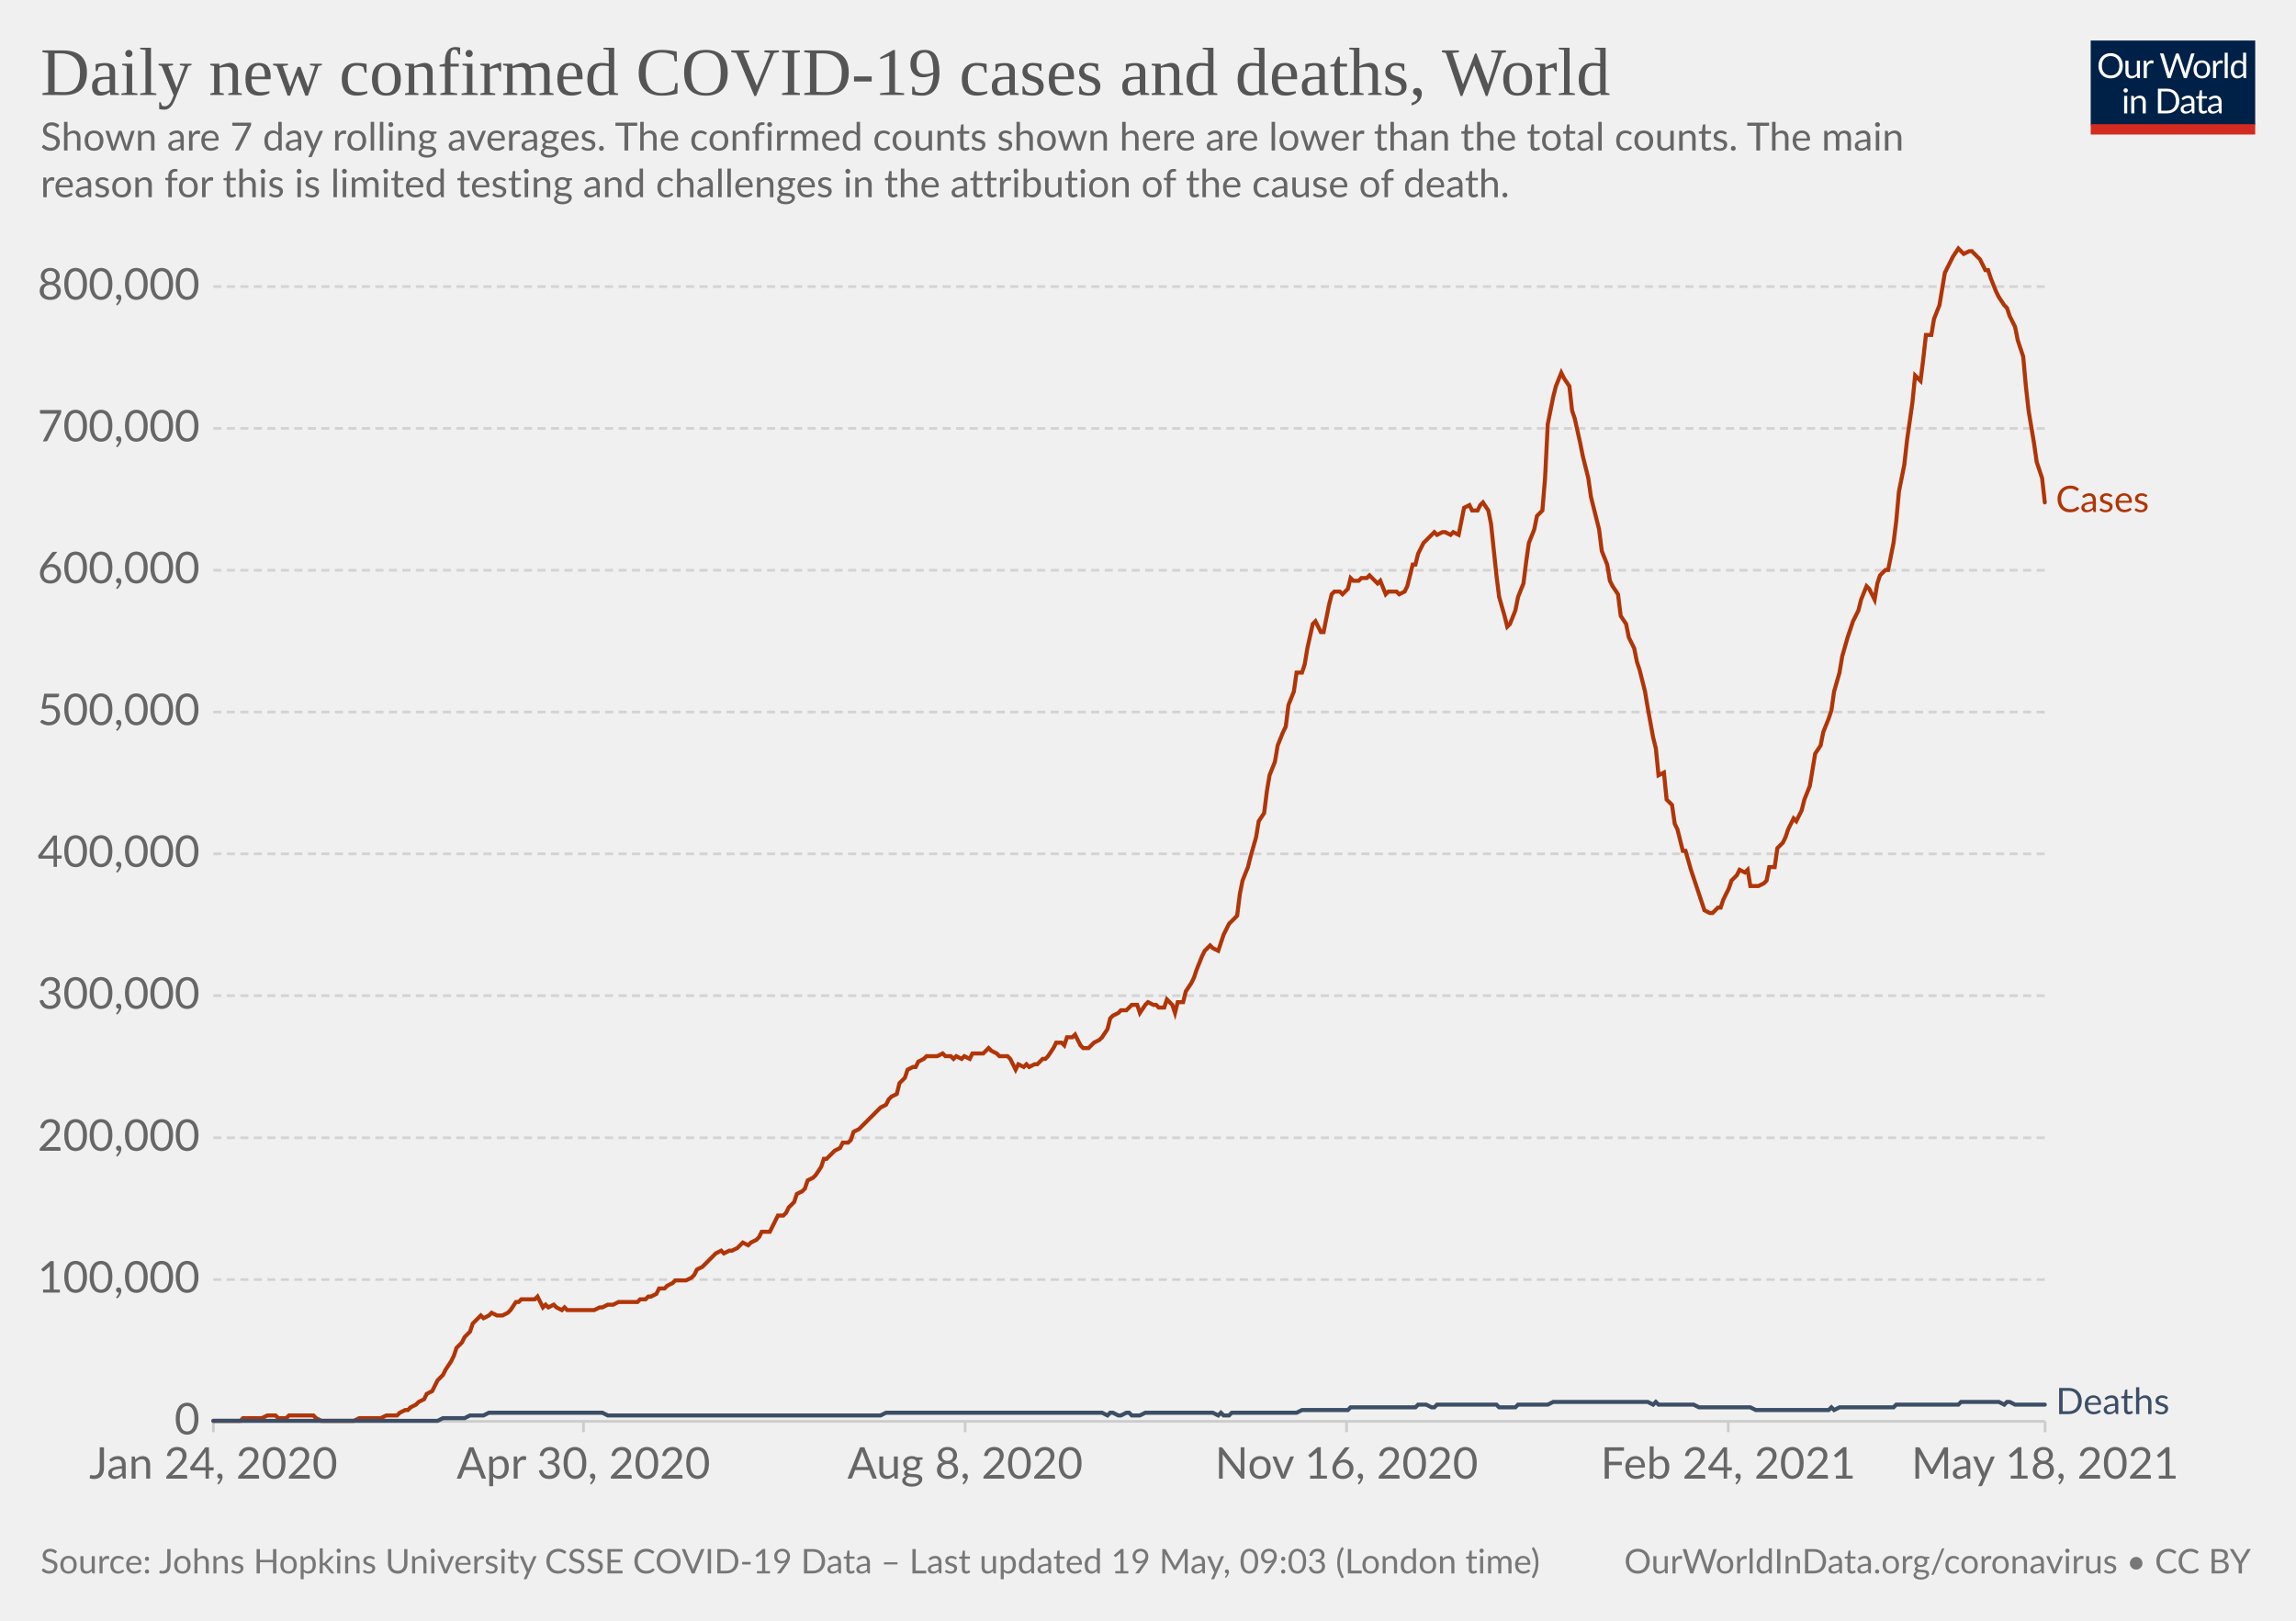
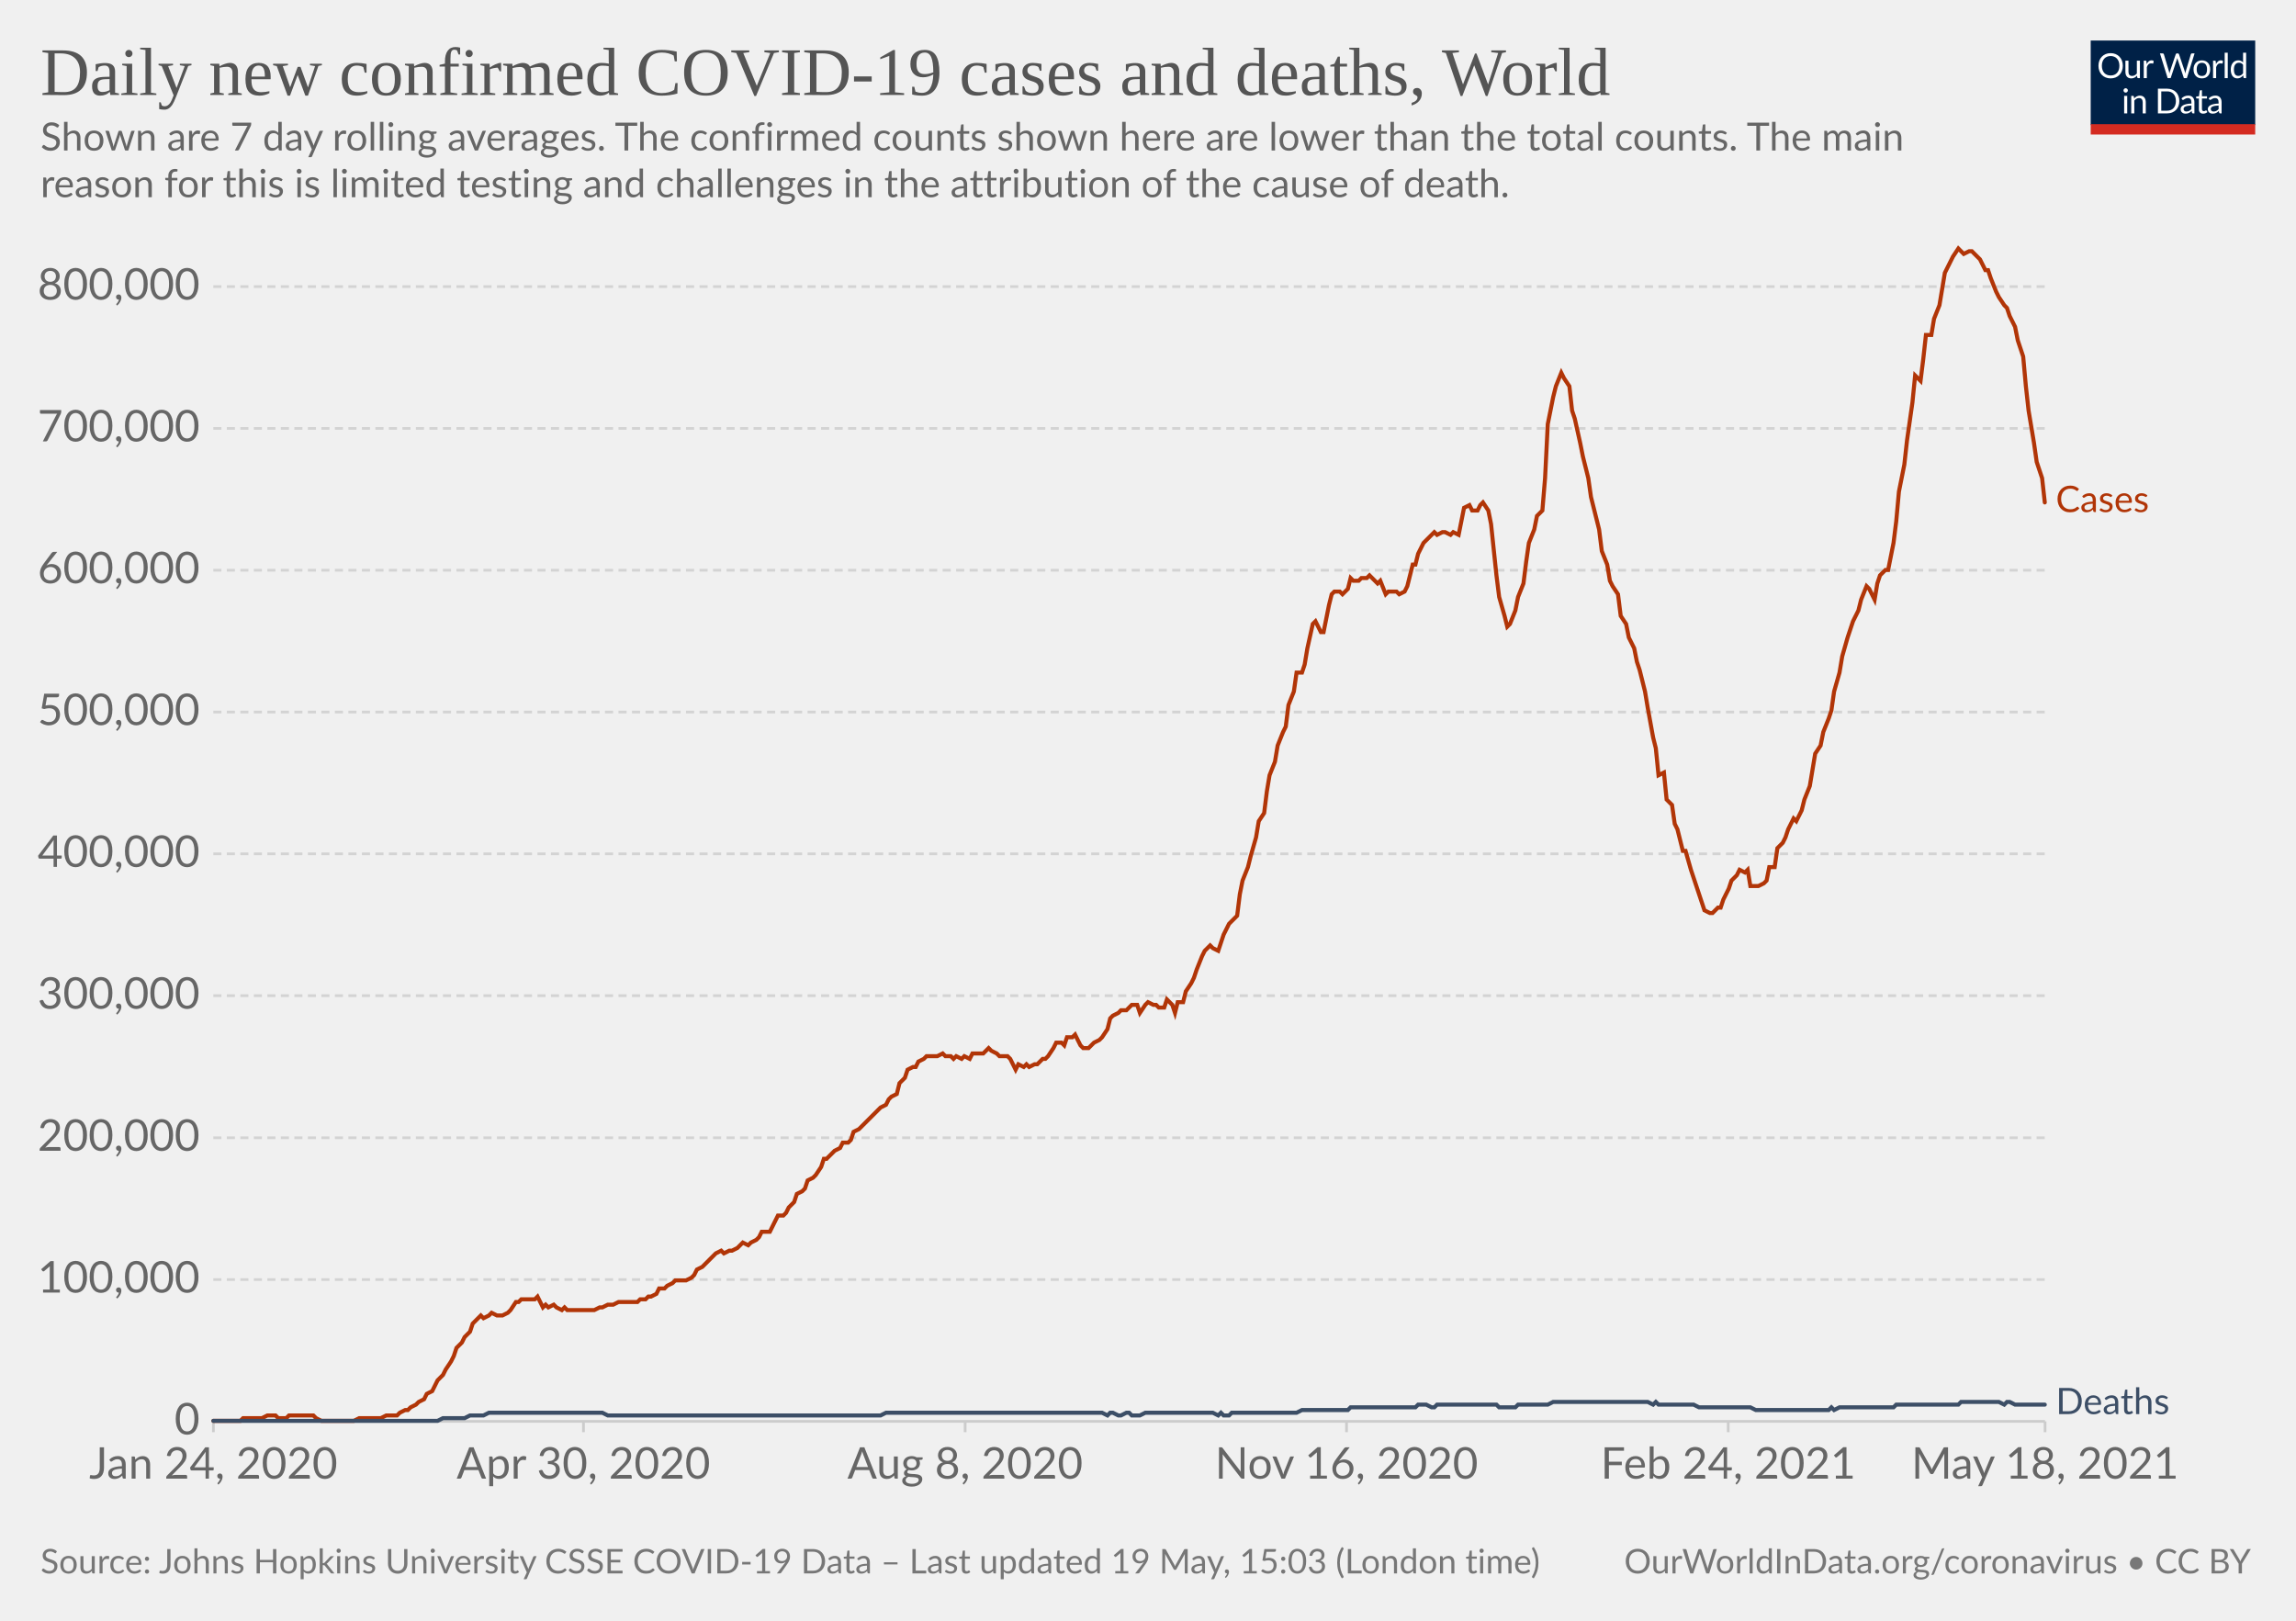
<svg xmlns="http://www.w3.org/2000/svg" version="1.1" style="background-color:#fff;-webkit-font-smoothing:antialiased" width="850" height="600" viewBox="0 0 850 600" font-family="Lato,'Helvetica Neue',Helvetica,Arial,sans-serif" font-size="18" text-rendering="optimizeLegibility">
  <g class="HeaderView">
    <g transform="matrix(.29 0 0 .29 774 15)">
      <svg className="owidLog" width="210" height="120" viewBox="0 0 210 120" fill="none">
        <g clip-path="url(#clip0)">
          <path d="M0 0h210v107.89H0V0z" fill="#002147" />
          <path d="M40.98 32.25c0 2.36-.38 4.53-1.12 6.51a14.26 14.26 0 01-8.1 8.4c-1.9.78-4.02 1.17-6.34 1.17a16.6 16.6 0 01-6.33-1.17 14.31 14.31 0 01-8.08-8.4 18.29 18.29 0 01-1.12-6.51c0-2.36.38-4.53 1.12-6.5.75-1.97 1.8-3.67 3.17-5.1a14.32 14.32 0 014.9-3.34c1.92-.8 4.03-1.19 6.34-1.19 2.32 0 4.43.4 6.34 1.19 1.92.8 3.56 1.9 4.93 3.34a14.87 14.87 0 013.17 5.1 18.1 18.1 0 011.12 6.5zm-4.38 0c0-1.94-.26-3.68-.8-5.22a10.91 10.91 0 00-2.24-3.89 9.68 9.68 0 00-3.52-2.46 11.95 11.95 0 00-4.62-.86c-1.68 0-3.21.28-4.6.86a9.88 9.88 0 00-3.54 2.46 10.91 10.91 0 00-2.24 3.9c-.53 1.53-.8 3.27-.8 5.2 0 1.94.27 3.68.8 5.22a11.17 11.17 0 002.24 3.9 10.01 10.01 0 003.55 2.44c1.38.56 2.9.83 4.6.83s3.24-.27 4.61-.83a9.8 9.8 0 003.52-2.44 11.17 11.17 0 002.25-3.9c.53-1.54.8-3.28.8-5.21zm26.22-6.54V48H60.5c-.56 0-.9-.27-1.05-.81l-.31-2.4a12.45 12.45 0 01-3.26 2.6c-1.2.64-2.58.96-4.13.96-1.22 0-2.3-.2-3.24-.6a6.52 6.52 0 01-2.33-1.7 7.37 7.37 0 01-1.43-2.67c-.3-1.04-.46-2.2-.46-3.45V25.7h3.91v14.22c0 1.68.38 2.99 1.15 3.91.77.93 1.96 1.39 3.54 1.39 1.16 0 2.24-.27 3.23-.82a10.42 10.42 0 002.8-2.28V25.7h3.91zm8.61 4.47a9.94 9.94 0 012.6-3.56 5.64 5.64 0 013.76-1.3c.47 0 .92.05 1.34.15.44.1.83.27 1.17.49l-.3 2.92c-.09.37-.3.55-.66.55-.2 0-.5-.04-.9-.13a6.21 6.21 0 00-3.24.18 4.23 4.23 0 00-1.47.92c-.42.4-.81.9-1.17 1.5-.33.58-.64 1.26-.92 2.02V48H67.7V25.71h2.25c.42 0 .72.08.88.25.16.16.27.44.33.83l.26 3.39zm61.16-13.7L122.75 48h-3.82l-7.99-24.05a21.95 21.95 0 01-.42-1.58 38.36 38.36 0 01-.44 1.58L102.05 48h-3.83L88.4 16.47h3.54c.38 0 .7.1.95.29.26.2.43.43.5.73l6.52 21.9.28 1.28.29 1.46.3-1.46.38-1.27 7.41-21.91c.1-.25.26-.48.51-.69.27-.22.58-.33.95-.33h1.23c.38 0 .69.1.92.29a1.77 1.77 0 01.53.73l7.4 21.9a28.4 28.4 0 01.68 2.62 29.52 29.52 0 01.52-2.61l6.54-21.91a1.31 1.31 0 01.48-.7c.27-.21.58-.32.95-.32h3.32zm9.35 8.88c1.63 0 3.1.27 4.4.82a9.43 9.43 0 015.46 5.94c.5 1.4.74 2.98.74 4.73 0 1.76-.25 3.34-.74 4.75a9.43 9.43 0 01-5.46 5.92c-1.3.52-2.77.79-4.4.79-1.64 0-3.12-.27-4.44-.8a9.42 9.42 0 01-3.35-2.3c-.92-1-1.63-2.2-2.13-3.61-.49-1.41-.73-3-.73-4.75s.24-3.33.73-4.73c.5-1.43 1.2-2.64 2.13-3.63a9.4 9.4 0 013.35-2.31c1.32-.55 2.8-.82 4.44-.82zm0 19.89c2.2 0 3.84-.73 4.93-2.2 1.08-1.48 1.63-3.54 1.63-6.18 0-2.66-.55-4.72-1.63-6.2-1.09-1.49-2.73-2.23-4.93-2.23-1.12 0-2.09.2-2.93.57a5.71 5.71 0 00-2.06 1.65 7.5 7.5 0 00-1.24 2.67c-.26 1.04-.4 2.22-.4 3.54 0 2.64.55 4.7 1.64 6.18 1.1 1.47 2.76 2.2 4.99 2.2zm17.97-15.07a9.94 9.94 0 012.6-3.56 5.64 5.64 0 013.76-1.3c.47 0 .91.05 1.34.15.44.1.83.27 1.16.49l-.28 2.92c-.09.37-.31.55-.66.55-.2 0-.5-.04-.9-.13a6.2 6.2 0 00-3.24.18 4.23 4.23 0 00-1.47.92c-.43.4-.82.9-1.17 1.5a13.1 13.1 0 00-.92 2.02V48h-3.94V25.71h2.24c.43 0 .72.08.88.25.17.16.28.44.33.83l.27 3.39zm15.04-14.59V48h-3.92V15.6h3.92zm19.55 15.43a6.22 6.22 0 00-2.38-2.05 6.7 6.7 0 00-2.86-.6c-2.07 0-3.66.75-4.77 2.23-1.12 1.48-1.68 3.6-1.68 6.33 0 1.46.13 2.7.38 3.74a7.29 7.29 0 001.1 2.56 4.35 4.35 0 001.78 1.45c.7.3 1.5.46 2.4.46 1.29 0 2.41-.3 3.36-.88a9.6 9.6 0 002.67-2.49V31.02zm3.91-15.43V48h-2.33c-.56 0-.9-.27-1.06-.81l-.35-2.71a12.13 12.13 0 01-3.25 2.77 8.28 8.28 0 01-4.23 1.06 7.31 7.31 0 01-6.14-2.9c-.73-.96-1.3-2.15-1.69-3.57a18.35 18.35 0 01.07-9.48 11.29 11.29 0 011.89-3.7 8.7 8.7 0 017.06-3.34 7.96 7.96 0 016.12 2.62V15.59h3.91zM46.61 70.71V93H42.7V70.71h3.91zm.84-7c0 .39-.08.75-.24 1.09a2.81 2.81 0 01-1.52 1.47 2.67 2.67 0 01-2.16 0 2.9 2.9 0 01-1.45-1.47 2.67 2.67 0 010-2.16c.15-.35.35-.65.6-.9.25-.27.53-.47.85-.62a2.67 2.67 0 012.16 0c.35.15.65.35.9.62.27.25.47.55.62.9.16.34.24.7.24 1.08zm7.97 10.24c.49-.54 1-1.04 1.54-1.48a9.85 9.85 0 013.66-1.84 8.96 8.96 0 015.43.35c.94.4 1.72.97 2.33 1.71a7.36 7.36 0 011.43 2.67c.32 1.04.49 2.19.49 3.45V93h-3.94V78.81c0-1.69-.4-3-1.17-3.92-.76-.93-1.93-1.4-3.5-1.4a6.6 6.6 0 00-3.25.83c-1 .56-1.92 1.31-2.77 2.27V93h-3.94V70.71h2.35c.56 0 .9.28 1.04.82l.3 2.42zm57.7 3.3c0 2.36-.37 4.5-1.11 6.44a14.3 14.3 0 01-3.17 4.98 14.1 14.1 0 01-4.93 3.2c-1.9.76-4.02 1.13-6.33 1.13H85.8V61.47h11.77c2.31 0 4.42.39 6.33 1.15a13.8 13.8 0 018.1 8.18 17.75 17.75 0 011.12 6.45zm-4.37 0c0-1.94-.26-3.67-.8-5.2a10.94 10.94 0 00-2.23-3.87 9.57 9.57 0 00-3.53-2.42 12.23 12.23 0 00-4.61-.83h-7.5v24.62h7.5c1.7 0 3.24-.28 4.61-.84a9.7 9.7 0 003.53-2.4 10.94 10.94 0 002.24-3.87c.53-1.53.8-3.26.8-5.2zm19.8 5.72c-1.8.06-3.34.2-4.62.44-1.26.22-2.3.51-3.1.88-.8.36-1.37.8-1.74 1.3-.35.5-.53 1.05-.53 1.67 0 .58.1 1.1.3 1.52a3 3 0 00.76 1.05c.34.27.73.46 1.17.6a6.13 6.13 0 001.45.17 7.28 7.28 0 003.5-.81 11.95 11.95 0 002.82-2.2v-4.62zm-12.65-9.11a12.73 12.73 0 013.98-2.66c1.43-.59 3-.88 4.73-.88 1.25 0 2.36.2 3.33.61a6.81 6.81 0 013.94 4.38c.33 1.04.5 2.19.5 3.43V93h-1.74a1.8 1.8 0 01-.88-.18c-.2-.13-.36-.38-.48-.74l-.44-2.12-1.72 1.46a9.48 9.48 0 01-3.74 1.7c-.69.15-1.46.23-2.3.23-.87 0-1.69-.12-2.45-.35a5.34 5.34 0 01-3.34-2.93 6.64 6.64 0 01-.49-2.64c0-.88.25-1.72.73-2.53a6.33 6.33 0 012.35-2.17c1.09-.63 2.5-1.15 4.25-1.54 1.75-.41 3.89-.65 6.42-.7v-1.75c0-1.73-.37-3.03-1.12-3.91-.75-.9-1.84-1.34-3.28-1.34-.97 0-1.78.12-2.44.37-.64.23-1.2.5-1.7.81l-1.23.82c-.33.23-.67.35-1 .35-.27 0-.5-.07-.69-.2a2.1 2.1 0 01-.48-.53l-.7-1.25zm27.67 19.5c-1.76 0-3.12-.5-4.07-1.48-.94-.98-1.41-2.4-1.41-4.25V74h-2.68a.9.9 0 01-.6-.2c-.16-.14-.24-.36-.24-.66v-1.56l3.65-.46.9-6.89a.9.9 0 01.29-.52.88.88 0 01.62-.22H142v7.67h6.44V74H142v13.38c0 .94.22 1.63.68 2.09.45.45 1.04.68 1.76.68a3.21 3.21 0 001.85-.53l.55-.35c.16-.12.3-.18.41-.18.2 0 .4.13.55.38l1.15 1.87a7.45 7.45 0 01-2.44 1.5 8.53 8.53 0 01-2.95.52zm19.68-10.4c-1.8.07-3.34.21-4.62.45-1.26.22-2.3.51-3.1.88-.8.36-1.37.8-1.74 1.3-.35.5-.53 1.05-.53 1.67 0 .58.1 1.1.3 1.52a2.9 2.9 0 00.76 1.05c.34.27.73.46 1.17.6a6.13 6.13 0 001.45.17 7.3 7.3 0 003.5-.81 12.04 12.04 0 002.82-2.2v-4.62zm-12.65-9.1a12.72 12.72 0 013.99-2.66c1.42-.59 3-.88 4.72-.88 1.25 0 2.36.2 3.33.61a6.81 6.81 0 013.94 4.38c.33 1.04.5 2.19.5 3.43V93h-1.74a1.8 1.8 0 01-.88-.18c-.2-.13-.36-.38-.48-.74l-.44-2.12-1.72 1.46a9.48 9.48 0 01-3.74 1.7c-.69.15-1.46.23-2.3.23-.87 0-1.69-.12-2.45-.35a5.33 5.33 0 01-3.34-2.93 6.62 6.62 0 01-.49-2.64c0-.88.25-1.72.73-2.53a6.33 6.33 0 012.35-2.17c1.09-.63 2.5-1.15 4.25-1.54a31.2 31.2 0 016.42-.7v-1.75c0-1.73-.37-3.03-1.12-3.91-.75-.9-1.84-1.34-3.28-1.34-.97 0-1.78.12-2.44.37-.64.23-1.2.5-1.7.81l-1.22.82c-.34.23-.68.35-1.02.35-.26 0-.49-.07-.68-.2a1.88 1.88 0 01-.48-.53l-.7-1.25zM40.98 32.25c0 2.36-.38 4.53-1.12 6.51a14.26 14.26 0 01-8.1 8.4c-1.9.78-4.02 1.17-6.34 1.17a16.6 16.6 0 01-6.33-1.17 14.31 14.31 0 01-8.08-8.4 18.29 18.29 0 01-1.12-6.51c0-2.36.38-4.53 1.12-6.5.75-1.97 1.8-3.67 3.17-5.1a14.32 14.32 0 014.9-3.34c1.92-.8 4.03-1.19 6.34-1.19 2.32 0 4.43.4 6.34 1.19 1.92.8 3.56 1.9 4.93 3.34a14.87 14.87 0 013.17 5.1 18.1 18.1 0 011.12 6.5zm-4.38 0c0-1.94-.26-3.68-.8-5.22a10.91 10.91 0 00-2.24-3.89 9.68 9.68 0 00-3.52-2.46 11.95 11.95 0 00-4.62-.86c-1.68 0-3.21.28-4.6.86a9.88 9.88 0 00-3.54 2.46 10.91 10.91 0 00-2.24 3.9c-.53 1.53-.8 3.27-.8 5.2 0 1.94.27 3.68.8 5.22a11.17 11.17 0 002.24 3.9 10.01 10.01 0 003.55 2.44c1.38.56 2.9.83 4.6.83s3.24-.27 4.61-.83a9.8 9.8 0 003.52-2.44 11.17 11.17 0 002.25-3.9c.53-1.54.8-3.28.8-5.21zm26.22-6.54V48H60.5c-.56 0-.9-.27-1.05-.81l-.31-2.4a12.45 12.45 0 01-3.26 2.6c-1.2.64-2.58.96-4.13.96-1.22 0-2.3-.2-3.24-.6a6.52 6.52 0 01-2.33-1.7 7.37 7.37 0 01-1.43-2.67c-.3-1.04-.46-2.2-.46-3.45V25.7h3.91v14.22c0 1.68.38 2.99 1.15 3.91.77.93 1.96 1.39 3.54 1.39 1.16 0 2.24-.27 3.23-.82a10.42 10.42 0 002.8-2.28V25.7h3.91zm8.61 4.47a9.94 9.94 0 012.6-3.56 5.64 5.64 0 013.76-1.3c.47 0 .92.05 1.34.15.44.1.83.27 1.17.49l-.3 2.92c-.09.37-.3.55-.66.55-.2 0-.5-.04-.9-.13a6.21 6.21 0 00-3.24.18 4.23 4.23 0 00-1.47.92c-.42.4-.81.9-1.17 1.5-.33.58-.64 1.26-.92 2.02V48H67.7V25.71h2.25c.42 0 .72.08.88.25.16.16.27.44.33.83l.26 3.39zm61.16-13.7L122.75 48h-3.82l-7.99-24.05a21.95 21.95 0 01-.42-1.58 38.36 38.36 0 01-.44 1.58L102.05 48h-3.83L88.4 16.47h3.54c.38 0 .7.1.95.29.26.2.43.43.5.73l6.52 21.9.28 1.28.29 1.46.3-1.46.38-1.27 7.41-21.91c.1-.25.26-.48.51-.69.27-.22.58-.33.95-.33h1.23c.38 0 .69.1.92.29a1.77 1.77 0 01.53.73l7.4 21.9a28.4 28.4 0 01.68 2.62 29.52 29.52 0 01.52-2.61l6.54-21.91a1.31 1.31 0 01.48-.7c.27-.21.58-.32.95-.32h3.32zm9.35 8.88c1.63 0 3.1.27 4.4.82a9.43 9.43 0 015.46 5.94c.5 1.4.74 2.98.74 4.73 0 1.76-.25 3.34-.74 4.75a9.43 9.43 0 01-5.46 5.92c-1.3.52-2.77.79-4.4.79-1.64 0-3.12-.27-4.44-.8a9.42 9.42 0 01-3.35-2.3c-.92-1-1.63-2.2-2.13-3.61-.49-1.41-.73-3-.73-4.75s.24-3.33.73-4.73c.5-1.43 1.2-2.64 2.13-3.63a9.4 9.4 0 013.35-2.31c1.32-.55 2.8-.82 4.44-.82zm0 19.89c2.2 0 3.84-.73 4.93-2.2 1.08-1.48 1.63-3.54 1.63-6.18 0-2.66-.55-4.72-1.63-6.2-1.09-1.49-2.73-2.23-4.93-2.23-1.12 0-2.09.2-2.93.57a5.71 5.71 0 00-2.06 1.65 7.5 7.5 0 00-1.24 2.67c-.26 1.04-.4 2.22-.4 3.54 0 2.64.55 4.7 1.64 6.18 1.1 1.47 2.76 2.2 4.99 2.2zm17.97-15.07a9.94 9.94 0 012.6-3.56 5.64 5.64 0 013.76-1.3c.47 0 .91.05 1.34.15.44.1.83.27 1.16.49l-.28 2.92c-.09.37-.31.55-.66.55-.2 0-.5-.04-.9-.13a6.2 6.2 0 00-3.24.18 4.23 4.23 0 00-1.47.92c-.43.4-.82.9-1.17 1.5a13.1 13.1 0 00-.92 2.02V48h-3.94V25.71h2.24c.43 0 .72.08.88.25.17.16.28.44.33.83l.27 3.39zm15.04-14.59V48h-3.92V15.6h3.92zm19.55 15.43a6.22 6.22 0 00-2.38-2.05 6.7 6.7 0 00-2.86-.6c-2.07 0-3.66.75-4.77 2.23-1.12 1.48-1.68 3.6-1.68 6.33 0 1.46.13 2.7.38 3.74a7.29 7.29 0 001.1 2.56 4.35 4.35 0 001.78 1.45c.7.3 1.5.46 2.4.46 1.29 0 2.41-.3 3.36-.88a9.6 9.6 0 002.67-2.49V31.02zm3.91-15.43V48h-2.33c-.56 0-.9-.27-1.06-.81l-.35-2.71a12.13 12.13 0 01-3.25 2.77 8.28 8.28 0 01-4.23 1.06 7.31 7.31 0 01-6.14-2.9c-.73-.96-1.3-2.15-1.69-3.57a18.35 18.35 0 01.07-9.48 11.29 11.29 0 011.89-3.7 8.7 8.7 0 017.06-3.34 7.96 7.96 0 016.12 2.62V15.59h3.91zM46.61 70.71V93H42.7V70.71h3.91zm.84-7c0 .39-.08.75-.24 1.09a2.81 2.81 0 01-1.52 1.47 2.67 2.67 0 01-2.16 0 2.9 2.9 0 01-1.45-1.47 2.67 2.67 0 010-2.16c.15-.35.35-.65.6-.9.25-.27.53-.47.85-.62a2.67 2.67 0 012.16 0c.35.15.65.35.9.62.27.25.47.55.62.9.16.34.24.7.24 1.08zm7.97 10.24c.49-.54 1-1.04 1.54-1.48a9.85 9.85 0 013.66-1.84 8.96 8.96 0 015.43.35c.94.4 1.72.97 2.33 1.71a7.36 7.36 0 011.43 2.67c.32 1.04.49 2.19.49 3.45V93h-3.94V78.81c0-1.69-.4-3-1.17-3.92-.76-.93-1.93-1.4-3.5-1.4a6.6 6.6 0 00-3.25.83c-1 .56-1.92 1.31-2.77 2.27V93h-3.94V70.71h2.35c.56 0 .9.28 1.04.82l.3 2.42zm57.7 3.3c0 2.36-.37 4.5-1.11 6.44a14.3 14.3 0 01-3.17 4.98 14.1 14.1 0 01-4.93 3.2c-1.9.76-4.02 1.13-6.33 1.13H85.8V61.47h11.77c2.31 0 4.42.39 6.33 1.15a13.8 13.8 0 018.1 8.18 17.75 17.75 0 011.12 6.45zm-4.37 0c0-1.94-.26-3.67-.8-5.2a10.94 10.94 0 00-2.23-3.87 9.57 9.57 0 00-3.53-2.42 12.23 12.23 0 00-4.61-.83h-7.5v24.62h7.5c1.7 0 3.24-.28 4.61-.84a9.7 9.7 0 003.53-2.4 10.94 10.94 0 002.24-3.87c.53-1.53.8-3.26.8-5.2zm19.8 5.72c-1.8.06-3.34.2-4.62.44-1.26.22-2.3.51-3.1.88-.8.36-1.37.8-1.74 1.3-.35.5-.53 1.05-.53 1.67 0 .58.1 1.1.3 1.52a3 3 0 00.76 1.05c.34.27.73.46 1.17.6a6.13 6.13 0 001.45.17 7.28 7.28 0 003.5-.81 11.95 11.95 0 002.82-2.2v-4.62zm-12.65-9.11a12.73 12.73 0 013.98-2.66c1.43-.59 3-.88 4.73-.88 1.25 0 2.36.2 3.33.61a6.81 6.81 0 013.94 4.38c.33 1.04.5 2.19.5 3.43V93h-1.74a1.8 1.8 0 01-.88-.18c-.2-.13-.36-.38-.48-.74l-.44-2.12-1.72 1.46a9.48 9.48 0 01-3.74 1.7c-.69.15-1.46.23-2.3.23-.87 0-1.69-.12-2.45-.35a5.34 5.34 0 01-3.34-2.93 6.64 6.64 0 01-.49-2.64c0-.88.25-1.72.73-2.53a6.33 6.33 0 012.35-2.17c1.09-.63 2.5-1.15 4.25-1.54 1.75-.41 3.89-.65 6.42-.7v-1.75c0-1.73-.37-3.03-1.12-3.91-.75-.9-1.84-1.34-3.28-1.34-.97 0-1.78.12-2.44.37-.64.23-1.2.5-1.7.81l-1.23.82c-.33.23-.67.35-1 .35-.27 0-.5-.07-.69-.2a2.1 2.1 0 01-.48-.53l-.7-1.25zm27.67 19.5c-1.76 0-3.12-.5-4.07-1.48-.94-.98-1.41-2.4-1.41-4.25V74h-2.68a.9.9 0 01-.6-.2c-.16-.14-.24-.36-.24-.66v-1.56l3.65-.46.9-6.89a.9.9 0 01.29-.52.88.88 0 01.62-.22H142v7.67h6.44V74H142v13.38c0 .94.22 1.63.68 2.09.45.45 1.04.68 1.76.68a3.21 3.21 0 001.85-.53l.55-.35c.16-.12.3-.18.41-.18.2 0 .4.13.55.38l1.15 1.87a7.45 7.45 0 01-2.44 1.5 8.53 8.53 0 01-2.95.52zm19.68-10.4c-1.8.07-3.34.21-4.62.45-1.26.22-2.3.51-3.1.88-.8.36-1.37.8-1.74 1.3-.35.5-.53 1.05-.53 1.67 0 .58.1 1.1.3 1.52a2.9 2.9 0 00.76 1.05c.34.27.73.46 1.17.6a6.13 6.13 0 001.45.17 7.3 7.3 0 003.5-.81 12.04 12.04 0 002.82-2.2v-4.62zm-12.65-9.1a12.72 12.72 0 013.99-2.66c1.42-.59 3-.88 4.72-.88 1.25 0 2.36.2 3.33.61a6.81 6.81 0 013.94 4.38c.33 1.04.5 2.19.5 3.43V93h-1.74a1.8 1.8 0 01-.88-.18c-.2-.13-.36-.38-.48-.74l-.44-2.12-1.72 1.46a9.48 9.48 0 01-3.74 1.7c-.69.15-1.46.23-2.3.23-.87 0-1.69-.12-2.45-.35a5.33 5.33 0 01-3.34-2.93 6.62 6.62 0 01-.49-2.64c0-.88.25-1.72.73-2.53a6.33 6.33 0 012.35-2.17c1.09-.63 2.5-1.15 4.25-1.54a31.2 31.2 0 016.42-.7v-1.75c0-1.73-.37-3.03-1.12-3.91-.75-.9-1.84-1.34-3.28-1.34-.97 0-1.78.12-2.44.37-.64.23-1.2.5-1.7.81l-1.22.82c-.34.23-.68.35-1.02.35-.26 0-.49-.07-.68-.2a1.88 1.88 0 01-.48-.53l-.7-1.25zM40.98 32.25c0 2.36-.38 4.53-1.12 6.51a14.26 14.26 0 01-8.1 8.4c-1.9.78-4.02 1.17-6.34 1.17a16.6 16.6 0 01-6.33-1.17 14.31 14.31 0 01-8.08-8.4 18.29 18.29 0 01-1.12-6.51c0-2.36.38-4.53 1.12-6.5.75-1.97 1.8-3.67 3.17-5.1a14.32 14.32 0 014.9-3.34c1.92-.8 4.03-1.19 6.34-1.19 2.32 0 4.43.4 6.34 1.19 1.92.8 3.56 1.9 4.93 3.34a14.87 14.87 0 013.17 5.1 18.1 18.1 0 011.12 6.5zm-4.38 0c0-1.94-.26-3.68-.8-5.22a10.91 10.91 0 00-2.24-3.89 9.68 9.68 0 00-3.52-2.46 11.95 11.95 0 00-4.62-.86c-1.68 0-3.21.28-4.6.86a9.88 9.88 0 00-3.54 2.46 10.91 10.91 0 00-2.24 3.9c-.53 1.53-.8 3.27-.8 5.2 0 1.94.27 3.68.8 5.22a11.17 11.17 0 002.24 3.9 10.01 10.01 0 003.55 2.44c1.38.56 2.9.83 4.6.83s3.24-.27 4.61-.83a9.8 9.8 0 003.52-2.44 11.17 11.17 0 002.25-3.9c.53-1.54.8-3.28.8-5.21zm26.22-6.54V48H60.5c-.56 0-.9-.27-1.05-.81l-.31-2.4a12.45 12.45 0 01-3.26 2.6c-1.2.64-2.58.96-4.13.96-1.22 0-2.3-.2-3.24-.6a6.52 6.52 0 01-2.33-1.7 7.37 7.37 0 01-1.43-2.67c-.3-1.04-.46-2.2-.46-3.45V25.7h3.91v14.22c0 1.68.38 2.99 1.15 3.91.77.93 1.96 1.39 3.54 1.39 1.16 0 2.24-.27 3.23-.82a10.42 10.42 0 002.8-2.28V25.7h3.91zm8.61 4.47a9.94 9.94 0 012.6-3.56 5.64 5.64 0 013.76-1.3c.47 0 .92.05 1.34.15.44.1.83.27 1.17.49l-.3 2.92c-.09.37-.3.55-.66.55-.2 0-.5-.04-.9-.13a6.21 6.21 0 00-3.24.18 4.23 4.23 0 00-1.47.92c-.42.4-.81.9-1.17 1.5-.33.58-.64 1.26-.92 2.02V48H67.7V25.71h2.25c.42 0 .72.08.88.25.16.16.27.44.33.83l.26 3.39zm61.16-13.7L122.75 48h-3.82l-7.99-24.05a21.95 21.95 0 01-.42-1.58 38.36 38.36 0 01-.44 1.58L102.05 48h-3.83L88.4 16.47h3.54c.38 0 .7.1.95.29.26.2.43.43.5.73l6.52 21.9.28 1.28.29 1.46.3-1.46.38-1.27 7.41-21.91c.1-.25.26-.48.51-.69.27-.22.58-.33.95-.33h1.23c.38 0 .69.1.92.29a1.77 1.77 0 01.53.73l7.4 21.9a28.4 28.4 0 01.68 2.62 29.52 29.52 0 01.52-2.61l6.54-21.91a1.31 1.31 0 01.48-.7c.27-.21.58-.32.95-.32h3.32zm9.35 8.88c1.63 0 3.1.27 4.4.82a9.43 9.43 0 015.46 5.94c.5 1.4.74 2.98.74 4.73 0 1.76-.25 3.34-.74 4.75a9.43 9.43 0 01-5.46 5.92c-1.3.52-2.77.79-4.4.79-1.64 0-3.12-.27-4.44-.8a9.42 9.42 0 01-3.35-2.3c-.92-1-1.63-2.2-2.13-3.61-.49-1.41-.73-3-.73-4.75s.24-3.33.73-4.73c.5-1.43 1.2-2.64 2.13-3.63a9.4 9.4 0 013.35-2.31c1.32-.55 2.8-.82 4.44-.82zm0 19.89c2.2 0 3.84-.73 4.93-2.2 1.08-1.48 1.63-3.54 1.63-6.18 0-2.66-.55-4.72-1.63-6.2-1.09-1.49-2.73-2.23-4.93-2.23-1.12 0-2.09.2-2.93.57a5.71 5.71 0 00-2.06 1.65 7.5 7.5 0 00-1.24 2.67c-.26 1.04-.4 2.22-.4 3.54 0 2.64.55 4.7 1.64 6.18 1.1 1.47 2.76 2.2 4.99 2.2zm17.97-15.07a9.94 9.94 0 012.6-3.56 5.64 5.64 0 013.76-1.3c.47 0 .91.05 1.34.15.44.1.83.27 1.16.49l-.28 2.92c-.09.37-.31.55-.66.55-.2 0-.5-.04-.9-.13a6.2 6.2 0 00-3.24.18 4.23 4.23 0 00-1.47.92c-.43.4-.82.9-1.17 1.5a13.1 13.1 0 00-.92 2.02V48h-3.94V25.71h2.24c.43 0 .72.08.88.25.17.16.28.44.33.83l.27 3.39zm15.04-14.59V48h-3.92V15.6h3.92zm19.55 15.43a6.22 6.22 0 00-2.38-2.05 6.7 6.7 0 00-2.86-.6c-2.07 0-3.66.75-4.77 2.23-1.12 1.48-1.68 3.6-1.68 6.33 0 1.46.13 2.7.38 3.74a7.29 7.29 0 001.1 2.56 4.35 4.35 0 001.78 1.45c.7.3 1.5.46 2.4.46 1.29 0 2.41-.3 3.36-.88a9.6 9.6 0 002.67-2.49V31.02zm3.91-15.43V48h-2.33c-.56 0-.9-.27-1.06-.81l-.35-2.71a12.13 12.13 0 01-3.25 2.77 8.28 8.28 0 01-4.23 1.06 7.31 7.31 0 01-6.14-2.9c-.73-.96-1.3-2.15-1.69-3.57a18.35 18.35 0 01.07-9.48 11.29 11.29 0 011.89-3.7 8.7 8.7 0 017.06-3.34 7.96 7.96 0 016.12 2.62V15.59h3.91zM46.61 70.71V93H42.7V70.71h3.91zm.84-7c0 .39-.08.75-.24 1.09a2.81 2.81 0 01-1.52 1.47 2.67 2.67 0 01-2.16 0 2.9 2.9 0 01-1.45-1.47 2.67 2.67 0 010-2.16c.15-.35.35-.65.6-.9.25-.27.53-.47.85-.62a2.67 2.67 0 012.16 0c.35.15.65.35.9.62.27.25.47.55.62.9.16.34.24.7.24 1.08zm7.97 10.24c.49-.54 1-1.04 1.54-1.48a9.85 9.85 0 013.66-1.84 8.96 8.96 0 015.43.35c.94.4 1.72.97 2.33 1.71a7.36 7.36 0 011.43 2.67c.32 1.04.49 2.19.49 3.45V93h-3.94V78.81c0-1.69-.4-3-1.17-3.92-.76-.93-1.93-1.4-3.5-1.4a6.6 6.6 0 00-3.25.83c-1 .56-1.92 1.31-2.77 2.27V93h-3.94V70.71h2.35c.56 0 .9.28 1.04.82l.3 2.42zm57.7 3.3c0 2.36-.37 4.5-1.11 6.44a14.3 14.3 0 01-3.17 4.98 14.1 14.1 0 01-4.93 3.2c-1.9.76-4.02 1.13-6.33 1.13H85.8V61.47h11.77c2.31 0 4.42.39 6.33 1.15a13.8 13.8 0 018.1 8.18 17.75 17.75 0 011.12 6.45zm-4.37 0c0-1.94-.26-3.67-.8-5.2a10.94 10.94 0 00-2.23-3.87 9.57 9.57 0 00-3.53-2.42 12.23 12.23 0 00-4.61-.83h-7.5v24.62h7.5c1.7 0 3.24-.28 4.61-.84a9.7 9.7 0 003.53-2.4 10.94 10.94 0 002.24-3.87c.53-1.53.8-3.26.8-5.2zm19.8 5.72c-1.8.06-3.34.2-4.62.44-1.26.22-2.3.51-3.1.88-.8.36-1.37.8-1.74 1.3-.35.5-.53 1.05-.53 1.67 0 .58.1 1.1.3 1.52a3 3 0 00.76 1.05c.34.27.73.46 1.17.6a6.13 6.13 0 001.45.17 7.28 7.28 0 003.5-.81 11.95 11.95 0 002.82-2.2v-4.62zm-12.65-9.11a12.73 12.73 0 013.98-2.66c1.43-.59 3-.88 4.73-.88 1.25 0 2.36.2 3.33.61a6.81 6.81 0 013.94 4.38c.33 1.04.5 2.19.5 3.43V93h-1.74a1.8 1.8 0 01-.88-.18c-.2-.13-.36-.38-.48-.74l-.44-2.12-1.72 1.46a9.48 9.48 0 01-3.74 1.7c-.69.15-1.46.23-2.3.23-.87 0-1.69-.12-2.45-.35a5.34 5.34 0 01-3.34-2.93 6.64 6.64 0 01-.49-2.64c0-.88.25-1.72.73-2.53a6.33 6.33 0 012.35-2.17c1.09-.63 2.5-1.15 4.25-1.54 1.75-.41 3.89-.65 6.42-.7v-1.75c0-1.73-.37-3.03-1.12-3.91-.75-.9-1.84-1.34-3.28-1.34-.97 0-1.78.12-2.44.37-.64.23-1.2.5-1.7.81l-1.23.82c-.33.23-.67.35-1 .35-.27 0-.5-.07-.69-.2a2.1 2.1 0 01-.48-.53l-.7-1.25zm27.67 19.5c-1.76 0-3.12-.5-4.07-1.48-.94-.98-1.41-2.4-1.41-4.25V74h-2.68a.9.9 0 01-.6-.2c-.16-.14-.24-.36-.24-.66v-1.56l3.65-.46.9-6.89a.9.9 0 01.29-.52.88.88 0 01.62-.22H142v7.67h6.44V74H142v13.38c0 .94.22 1.63.68 2.09.45.45 1.04.68 1.76.68a3.21 3.21 0 001.85-.53l.55-.35c.16-.12.3-.18.41-.18.2 0 .4.13.55.38l1.15 1.87a7.45 7.45 0 01-2.44 1.5 8.53 8.53 0 01-2.95.52zm19.68-10.4c-1.8.07-3.34.21-4.62.45-1.26.22-2.3.51-3.1.88-.8.36-1.37.8-1.74 1.3-.35.5-.53 1.05-.53 1.67 0 .58.1 1.1.3 1.52a2.9 2.9 0 00.76 1.05c.34.27.73.46 1.17.6a6.13 6.13 0 001.45.17 7.3 7.3 0 003.5-.81 12.04 12.04 0 002.82-2.2v-4.62zm-12.65-9.1a12.72 12.72 0 013.99-2.66c1.42-.59 3-.88 4.72-.88 1.25 0 2.36.2 3.33.61a6.81 6.81 0 013.94 4.38c.33 1.04.5 2.19.5 3.43V93h-1.74a1.8 1.8 0 01-.88-.18c-.2-.13-.36-.38-.48-.74l-.44-2.12-1.72 1.46a9.48 9.48 0 01-3.74 1.7c-.69.15-1.46.23-2.3.23-.87 0-1.69-.12-2.45-.35a5.33 5.33 0 01-3.34-2.93 6.62 6.62 0 01-.49-2.64c0-.88.25-1.72.73-2.53a6.33 6.33 0 012.35-2.17c1.09-.63 2.5-1.15 4.25-1.54a31.2 31.2 0 016.42-.7v-1.75c0-1.73-.37-3.03-1.12-3.91-.75-.9-1.84-1.34-3.28-1.34-.97 0-1.78.12-2.44.37-.64.23-1.2.5-1.7.81l-1.22.82c-.34.23-.68.35-1.02.35-.26 0-.49-.07-.68-.2a1.88 1.88 0 01-.48-.53l-.7-1.25z" fill="#fff" />
          <path fill="#D42B21" d="M0 106.79h210V120H0z" />
        </g>
        <defs>
          <clipPath id="clip0">
            <path fill="#fff" d="M0 0h210v120H0z" />
          </clipPath>
        </defs>
      </svg>
    </g>
    <a href="https://ourworldindata.org/grapher/daily-covid-cases-deaths-7-day-ra?country=~OWID_WRL" target="_blank" rel="noopener" font-family="&quot;Playfair Display&quot;,Georgia,&quot;Times New Roman&quot;,serif">
      <text font-size="25.2" x="15" y="35.2" fill="#555">
        <tspan x="15" y="35.16">Daily new confirmed COVID-19 cases and deaths, World</tspan>
      </text>
    </a>
    <text font-size="14.4" x="15" y="55.7" fill="#666">
      <tspan x="15" y="55.72">Shown are 7 day rolling averages. The confirmed counts shown here are lower than the total counts. The main</tspan>
      <tspan x="15" y="73">reason for this is limited testing and challenges in the attribution of the cause of death.</tspan>
    </text>
  </g>
  <g class="LineChart">
    <defs>
      <clipPath id="a">
        <path d="M68.97 74.2h830v910.4h-830z" />
      </clipPath>
    </defs>
    <g class="DualAxisView">
      <g class="HorizontalAxis">
        <path stroke="#ccc" d="M79 526.2v4M216 526.2v4M357.3 526.2v4M498.5 526.2v4M639.8 526.2v4M757.1 526.2v4" />
        <text x="79" y="547.4" fill="#666" text-anchor="middle" font-size="16.2">Jan 24, 2020</text>
        <text x="216" y="547.4" fill="#666" text-anchor="middle" font-size="16.2">Apr 30, 2020</text>
        <text x="357.3" y="547.4" fill="#666" text-anchor="middle" font-size="16.2">Aug 8, 2020</text>
        <text x="498.5" y="547.4" fill="#666" text-anchor="middle" font-size="16.2">Nov 16, 2020</text>
        <text x="639.8" y="547.4" fill="#666" text-anchor="middle" font-size="16.2">Feb 24, 2021</text>
        <text x="757.1" y="547.4" fill="#666" text-anchor="middle" font-size="16.2">May 18, 2021</text>
      </g>
      <g class="VerticalAxis" fill="#666" dominant-baseline="middle" text-anchor="end" font-size="16.2">
        <text x="73.97" y="526.2">0</text>
        <text x="73.97" y="473.7">100,000</text>
        <text x="73.97" y="421.2">200,000</text>
        <text x="73.97" y="368.6">300,000</text>
        <text x="73.97" y="316.1">400,000</text>
        <text x="73.97" y="263.6">500,000</text>
        <text x="73.97" y="211.1">600,000</text>
        <text x="73.97" y="158.6">700,000</text>
        <text x="73.97" y="106.1">800,000</text>
      </g>
      <g class="AxisGridLines horizontalLines">
        <path stroke="#ccc" d="M78.97 526.2h678.1" />
        <path stroke="#d3d3d3" stroke-dasharray="3,2" d="M78.97 473.7h678.1M78.97 421.2h678.1M78.97 368.6h678.1M78.97 316.1h678.1M78.97 263.6h678.1M78.97 211.1h678.1M78.97 158.6h678.1M78.97 106.1h678.1" />
      </g>
    </g>
    <g clip-path="url(#a)">
      <g class="LineLabels" cursor="default">
        <g class="legendMark">
          <text font-size="13.5" x="761.1" y="189.6" fill="#B13507">
            <tspan x="761.07" y="189.55">Cases</tspan>
          </text>
        </g>
        <g class="legendMark">
          <text font-size="13.5" x="761.1" y="523.5" fill="#3C4E66">
            <tspan x="761.07" y="523.5">Deaths</tspan>
          </text>
        </g>
      </g>
      <g class="Lines">
        <g>
          <path stroke-linecap="round" stroke="#ddd" d="M79 526h10l1-1h7l2-1h3l1 1h3l1-1h9l1 1 2 1h12l2-1h8l2-1h4l1-1 2-1h1l1-1 2-1 1-1 2-1 1-2 2-1 1-2 1-2 2-2 1-2 2-3 1-2 1-3 2-2 1-2 2-2 1-3 1-1 2-2 1 1 2-1 1-1 2 1h2l2-1 1-1 2-3h1l1-1h5l1-1 2 4 1-1 1 1 2-1 1 1 2 1 1-1 1 1h10l2-1h1l2-1h2l2-1h7l1-1h2l1-1h1l2-1 1-2h2l1-1 2-1 1-1h4l2-1 1-1 1-2 2-1 1-1 2-2 1-1 1-1 2-1 1 1 2-1h1l2-1 1-1 1-1 2 1 1-1 2-1 1-1 1-2h3l2-4 1-2h2l1-1 1-2 2-2 1-3 2-1 1-1 1-3 2-1 1-1 2-3 1-3h1l2-2 1-1 2-1 1-2h2l1-1 1-3 2-1 1-1 2-2 1-1 1-1 2-2 1-1 2-1 1-2 1-1 2-1 1-4 2-2 1-3 2-1h1l1-2 2-1 1-1h4l2-1 1 1h2l1 1 1-1 2 1 1-1 2 1 1-2h4l2-2 1 1 2 1 1 1h3l1 1 2 4 1-2 2 1 1-1 1 1 2-1h1l2-2h1l1-1 2-3 1-2h2l1 1 1-3h2l1-1 2 4 1 1h2l1-1 1-1 2-1 1-1 2-3 1-4 1-1 2-1 1-1h2l1-1 1-1h2l1 3 2-3 1-1 2 1h1l1 1h2l1-3 2 2 1 3 1-4h2l1-4 2-3 1-2 1-3 2-5 1-2 2-2 1 1 2 1 1-3 1-3 2-4 1-1 2-2 1-8 1-5 2-5 1-4 2-7 1-6 2-3 1-8 1-6 2-5 1-6 2-5 1-2 1-8 2-5 1-7h2l1-3 1-6 2-9 1-1 2 4h1l2-10 1-4 1-1h2l1 1 2-2 1-4 1 1h2l1-1h2l1-1 1 1 2 2 1-1 2 5 1-1h3l1 1 2-1 1-2 2-8h1l1-4 2-4 1-1 2-2 1-1 1 1 2-1h1l2 1 1-1 2 1 1-5 1-5 2-1 1 2h2l1-2 1-1 2 3 1 5 2 19 1 8 2 7 1 4 1-1 2-5 1-5 2-5 1-8 1-7 2-5 1-5 2-2 1-12 1-20 2-10 1-4 2-5 1 2 2 3 1 9 1 3 2 9 1 5 2 8 1 7 1 4 2 8 1 8 2 5 1 6 1 2 2 3 1 8 2 3 1 5 2 4 1 5 1 3 2 8 1 6 2 11 1 4 1 10 2-1 1 10 2 2 1 7 1 2 2 8h1l2 7 1 3 2 6 1 3 1 3 2 1h1l2-2h1l1-3 2-4 1-3 2-2 1-2 2 1 1-1 1 6h3l2-1 1-1 1-5h2l1-7 2-2 1-2 1-3 2-4 1 1 2-4 1-4 2-5 1-6 1-6 2-3 1-5 2-5 1-3 1-7 2-7 1-6 2-7 1-3 1-3 2-4 1-4 2-5 1 1 2 4 1-6 1-3 2-2h1l2-10 1-8 1-11 2-10 1-9 2-14 1-10 2 2 1-8 1-9h2l1-6 2-5 1-6 1-6 2-4 1-2 2-3 1 1 1 1 2-1h1l2 2 1 1 2 4h1l1 3 2 5 1 2 2 3 1 1 1 3 2 4 1 5 2 6 1 11 1 9 2 12 1 7 2 6 1 9" fill="none" stroke-width="1" />
        </g>
        <g>
          <path stroke-linecap="round" stroke="#ddd" d="M79 526h83l2-1h8l2-1h5l2-1h42l2 1h101l2-1h80l2 1 1-1h1l2 1h1l2-1h1l1 1h3l2-1h25l2 1 1-1 1 1h2l1-1h24l2-1h17l1-1h24l1-1h3l2 1h1l1-1h22l1 1h6l1-1h11l2-1h35l2 1 1-1 1 1h13l2 1h19l2 1h27l1-1 1 1 2-1h20l1-1h23l1-1h14l2 1 1-1h1l2 1h11" fill="none" stroke-width="1" />
        </g>
        <g>
          <path stroke="#B13507" stroke-linecap="round" d="M79 526h10l1-1h7l2-1h3l1 1h3l1-1h9l1 1 2 1h12l2-1h8l2-1h4l1-1 2-1h1l1-1 2-1 1-1 2-1 1-2 2-1 1-2 1-2 2-2 1-2 2-3 1-2 1-3 2-2 1-2 2-2 1-3 1-1 2-2 1 1 2-1 1-1 2 1h2l2-1 1-1 2-3h1l1-1h5l1-1 2 4 1-1 1 1 2-1 1 1 2 1 1-1 1 1h10l2-1h1l2-1h2l2-1h7l1-1h2l1-1h1l2-1 1-2h2l1-1 2-1 1-1h4l2-1 1-1 1-2 2-1 1-1 2-2 1-1 1-1 2-1 1 1 2-1h1l2-1 1-1 1-1 2 1 1-1 2-1 1-1 1-2h3l2-4 1-2h2l1-1 1-2 2-2 1-3 2-1 1-1 1-3 2-1 1-1 2-3 1-3h1l2-2 1-1 2-1 1-2h2l1-1 1-3 2-1 1-1 2-2 1-1 1-1 2-2 1-1 2-1 1-2 1-1 2-1 1-4 2-2 1-3 2-1h1l1-2 2-1 1-1h4l2-1 1 1h2l1 1 1-1 2 1 1-1 2 1 1-2h4l2-2 1 1 2 1 1 1h3l1 1 2 4 1-2 2 1 1-1 1 1 2-1h1l2-2h1l1-1 2-3 1-2h2l1 1 1-3h2l1-1 2 4 1 1h2l1-1 1-1 2-1 1-1 2-3 1-4 1-1 2-1 1-1h2l1-1 1-1h2l1 3 2-3 1-1 2 1h1l1 1h2l1-3 2 2 1 3 1-4h2l1-4 2-3 1-2 1-3 2-5 1-2 2-2 1 1 2 1 1-3 1-3 2-4 1-1 2-2 1-8 1-5 2-5 1-4 2-7 1-6 2-3 1-8 1-6 2-5 1-6 2-5 1-2 1-8 2-5 1-7h2l1-3 1-6 2-9 1-1 2 4h1l2-10 1-4 1-1h2l1 1 2-2 1-4 1 1h2l1-1h2l1-1 1 1 2 2 1-1 2 5 1-1h3l1 1 2-1 1-2 2-8h1l1-4 2-4 1-1 2-2 1-1 1 1 2-1h1l2 1 1-1 2 1 1-5 1-5 2-1 1 2h2l1-2 1-1 2 3 1 5 2 19 1 8 2 7 1 4 1-1 2-5 1-5 2-5 1-8 1-7 2-5 1-5 2-2 1-12 1-20 2-10 1-4 2-5 1 2 2 3 1 9 1 3 2 9 1 5 2 8 1 7 1 4 2 8 1 8 2 5 1 6 1 2 2 3 1 8 2 3 1 5 2 4 1 5 1 3 2 8 1 6 2 11 1 4 1 10 2-1 1 10 2 2 1 7 1 2 2 8h1l2 7 1 3 2 6 1 3 1 3 2 1h1l2-2h1l1-3 2-4 1-3 2-2 1-2 2 1 1-1 1 6h3l2-1 1-1 1-5h2l1-7 2-2 1-2 1-3 2-4 1 1 2-4 1-4 2-5 1-6 1-6 2-3 1-5 2-5 1-3 1-7 2-7 1-6 2-7 1-3 1-3 2-4 1-4 2-5 1 1 2 4 1-6 1-3 2-2h1l2-10 1-8 1-11 2-10 1-9 2-14 1-10 2 2 1-8 1-9h2l1-6 2-5 1-6 1-6 2-4 1-2 2-3 1 1 1 1 2-1h1l2 2 1 1 2 4h1l1 3 2 5 1 2 2 3 1 1 1 3 2 4 1 5 2 6 1 11 1 9 2 12 1 7 2 6 1 9" fill="none" stroke-width="1.5" />
        </g>
        <g>
          <path stroke="#3C4E66" stroke-linecap="round" d="M79 526h83l2-1h8l2-1h5l2-1h42l2 1h101l2-1h80l2 1 1-1h1l2 1h1l2-1h1l1 1h3l2-1h25l2 1 1-1 1 1h2l1-1h24l2-1h17l1-1h24l1-1h3l2 1h1l1-1h22l1 1h6l1-1h11l2-1h35l2 1 1-1 1 1h13l2 1h19l2 1h27l1-1 1 1 2-1h20l1-1h23l1-1h14l2 1 1-1h1l2 1h11" fill="none" stroke-width="1.5" />
        </g>
      </g>
    </g>
  </g>
  <g class="SourcesFooter" fill="#777">
    <g fill="#777">
      <text font-size="12.6" x="15" y="582.5">
-         <tspan x="15" y="582.48">Source: Johns Hopkins University CSSE COVID-19 Data – Last updated 19 May, 09:03 (London time)</tspan>
+         <tspan x="15" y="582.48">Source: Johns Hopkins University CSSE COVID-19 Data – Last updated 19 May, 15:03 (London time)</tspan>
      </text>
    </g>
    <text font-size="12.6" x="601.3" y="582.5">
      <tspan x="601.27" y="582.48">
        <a target="_blank" href="https://ourworldindata.org/coronavirus" fill="#777">OurWorldInData.org/coronavirus</a> • <a class="cclogo" href="http://creativecommons.org/licenses/by/4.0/deed.en_US" target="_blank" fill="#777">CC BY</a>
      </tspan>
    </text>
  </g>
</svg>
